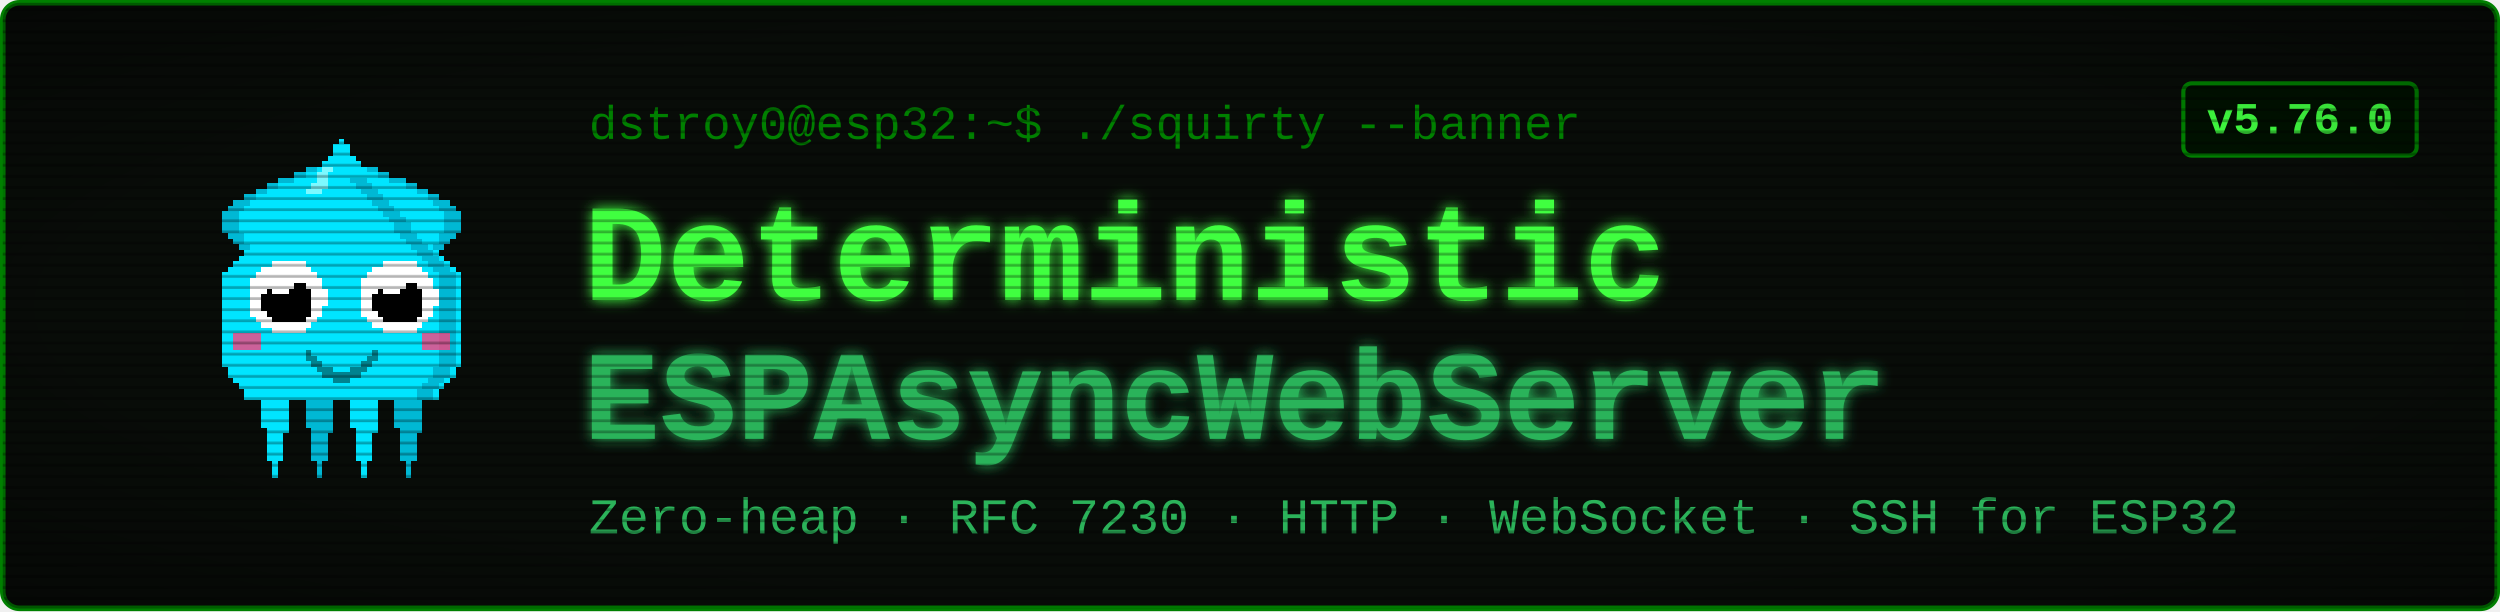
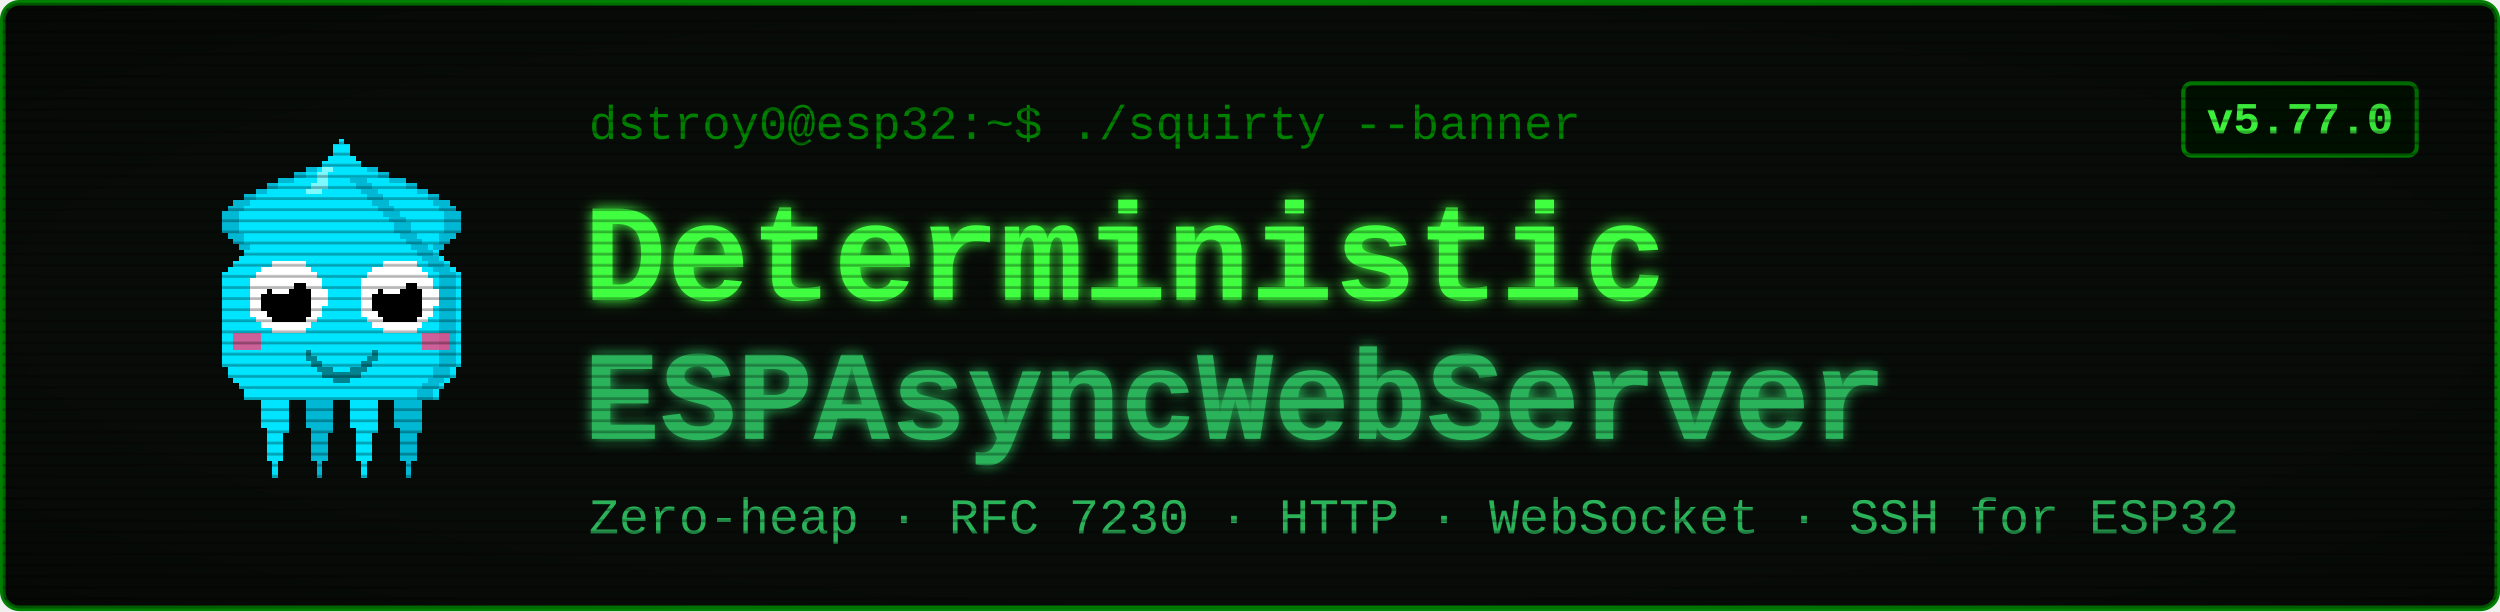
<svg xmlns="http://www.w3.org/2000/svg" viewBox="0 0 900 220" width="900" height="220" font-family="'Courier New', ui-monospace, monospace">
  <defs>
    <filter id="glow" x="-40%" y="-40%" width="180%" height="180%">
      <feGaussianBlur stdDeviation="2.4" result="b" />
      <feMerge>
        <feMergeNode in="b" />
        <feMergeNode in="SourceGraphic" />
      </feMerge>
    </filter>
    <pattern id="scan" width="4" height="4" patternUnits="userSpaceOnUse">
      <rect width="4" height="1" y="3" fill="#000000" opacity="0.28" />
    </pattern>
    <radialGradient id="vig" cx="50%" cy="50%" r="78%">
      <stop offset="58%" stop-color="#000000" stop-opacity="0" />
      <stop offset="100%" stop-color="#000000" stop-opacity="0.45" />
    </radialGradient>
  </defs>
  <rect x="1" y="1" width="898" height="218" rx="6" fill="#080c08" stroke="#008000" stroke-width="2" />
  <g transform="translate(58,46) scale(2)" shape-rendering="crispEdges">
    <rect x="29" y="6" width="1" height="1" fill="#00e5ff" />
    <rect x="26" y="7" width="3" height="1" fill="#00e5ff" />
    <rect x="24" y="8" width="4" height="1" fill="#00e5ff" />
    <rect x="21" y="9" width="7" height="1" fill="#00e5ff" />
    <rect x="19" y="10" width="8" height="1" fill="#00e5ff" />
    <rect x="17" y="11" width="9" height="1" fill="#00e5ff" />
    <rect x="15" y="12" width="10" height="1" fill="#00e5ff" />
    <rect x="13" y="13" width="11" height="1" fill="#00e5ff" />
    <rect x="12" y="14" width="11" height="1" fill="#00e5ff" />
    <rect x="11" y="15" width="11" height="1" fill="#00e5ff" />
    <rect x="11" y="16" width="10" height="1" fill="#00e5ff" />
    <rect x="11" y="17" width="9" height="1" fill="#00e5ff" />
    <rect x="11" y="18" width="9" height="1" fill="#00e5ff" />
    <rect x="12" y="19" width="7" height="1" fill="#00e5ff" />
    <rect x="13" y="20" width="5" height="1" fill="#00e5ff" />
    <rect x="14" y="21" width="3" height="1" fill="#00e5ff" />
    <rect x="15" y="22" width="1" height="1" fill="#00e5ff" />
    <rect x="29" y="6" width="3" height="1" fill="#00b8d4" />
    <rect x="26" y="7" width="3" height="1" fill="#00b8d4" />
    <rect x="24" y="8" width="2" height="1" fill="#00b8d4" />
    <rect x="21" y="9" width="3" height="1" fill="#00b8d4" />
    <rect x="19" y="10" width="2" height="1" fill="#00b8d4" />
    <rect x="17" y="11" width="2" height="1" fill="#00b8d4" />
    <rect x="15" y="12" width="2" height="1" fill="#00b8d4" />
    <rect x="13" y="13" width="3" height="1" fill="#00b8d4" />
    <rect x="12" y="14" width="3" height="1" fill="#00b8d4" />
    <rect x="11" y="15" width="3" height="1" fill="#00b8d4" />
    <rect x="11" y="16" width="3" height="1" fill="#00b8d4" />
    <rect x="11" y="17" width="3" height="1" fill="#00b8d4" />
    <rect x="11" y="18" width="3" height="1" fill="#00b8d4" />
    <rect x="12" y="19" width="3" height="1" fill="#00b8d4" />
    <rect x="13" y="20" width="2" height="1" fill="#00b8d4" />
    <rect x="14" y="21" width="2" height="1" fill="#00b8d4" />
    <rect x="15" y="22" width="2" height="1" fill="#00b8d4" />
    <rect x="35" y="6" width="1" height="1" fill="#00e5ff" />
    <rect x="36" y="7" width="3" height="1" fill="#00e5ff" />
    <rect x="37" y="8" width="4" height="1" fill="#00e5ff" />
    <rect x="37" y="9" width="7" height="1" fill="#00e5ff" />
    <rect x="38" y="10" width="8" height="1" fill="#00e5ff" />
    <rect x="39" y="11" width="9" height="1" fill="#00e5ff" />
    <rect x="40" y="12" width="10" height="1" fill="#00e5ff" />
    <rect x="41" y="13" width="11" height="1" fill="#00e5ff" />
    <rect x="42" y="14" width="11" height="1" fill="#00e5ff" />
    <rect x="43" y="15" width="11" height="1" fill="#00e5ff" />
    <rect x="44" y="16" width="10" height="1" fill="#00e5ff" />
    <rect x="45" y="17" width="9" height="1" fill="#00e5ff" />
    <rect x="45" y="18" width="9" height="1" fill="#00e5ff" />
    <rect x="46" y="19" width="7" height="1" fill="#00e5ff" />
    <rect x="47" y="20" width="5" height="1" fill="#00e5ff" />
    <rect x="48" y="21" width="3" height="1" fill="#00e5ff" />
    <rect x="49" y="22" width="1" height="1" fill="#00e5ff" />
    <rect x="33" y="6" width="3" height="1" fill="#00b8d4" />
    <rect x="36" y="7" width="3" height="1" fill="#00b8d4" />
    <rect x="39" y="8" width="2" height="1" fill="#00b8d4" />
    <rect x="41" y="9" width="3" height="1" fill="#00b8d4" />
    <rect x="44" y="10" width="2" height="1" fill="#00b8d4" />
    <rect x="46" y="11" width="2" height="1" fill="#00b8d4" />
    <rect x="48" y="12" width="2" height="1" fill="#00b8d4" />
    <rect x="49" y="13" width="3" height="1" fill="#00b8d4" />
    <rect x="50" y="14" width="3" height="1" fill="#00b8d4" />
    <rect x="51" y="15" width="3" height="1" fill="#00b8d4" />
    <rect x="51" y="16" width="3" height="1" fill="#00b8d4" />
    <rect x="51" y="17" width="3" height="1" fill="#00b8d4" />
    <rect x="51" y="18" width="3" height="1" fill="#00b8d4" />
    <rect x="50" y="19" width="3" height="1" fill="#00b8d4" />
    <rect x="50" y="20" width="2" height="1" fill="#00b8d4" />
    <rect x="49" y="21" width="2" height="1" fill="#00b8d4" />
    <rect x="48" y="22" width="2" height="1" fill="#00b8d4" />
    <rect x="17" y="46" width="7" height="1" fill="#00e5ff" />
    <rect x="17" y="47" width="7" height="1" fill="#00e5ff" />
    <rect x="17" y="48" width="7" height="1" fill="#00e5ff" />
    <rect x="18" y="49" width="5" height="1" fill="#00e5ff" />
    <rect x="18" y="50" width="5" height="1" fill="#00e5ff" />
    <rect x="18" y="51" width="5" height="1" fill="#00e5ff" />
    <rect x="18" y="52" width="5" height="1" fill="#00e5ff" />
    <rect x="18" y="53" width="5" height="1" fill="#00e5ff" />
    <rect x="19" y="54" width="4" height="1" fill="#00e5ff" />
    <rect x="19" y="55" width="3" height="1" fill="#00e5ff" />
    <rect x="19" y="56" width="3" height="1" fill="#00e5ff" />
    <rect x="19" y="57" width="3" height="1" fill="#00e5ff" />
    <rect x="19" y="58" width="3" height="1" fill="#00e5ff" />
    <rect x="19" y="59" width="3" height="1" fill="#00e5ff" />
    <rect x="20" y="60" width="1" height="1" fill="#00e5ff" />
    <rect x="20" y="61" width="1" height="1" fill="#00e5ff" />
    <rect x="20" y="62" width="1" height="1" fill="#00e5ff" />
    <rect x="25" y="46" width="7" height="1" fill="#00b8d4" />
    <rect x="25" y="47" width="7" height="1" fill="#00b8d4" />
    <rect x="25" y="48" width="7" height="1" fill="#00b8d4" />
    <rect x="26" y="49" width="5" height="1" fill="#00b8d4" />
    <rect x="26" y="50" width="5" height="1" fill="#00b8d4" />
    <rect x="26" y="51" width="5" height="1" fill="#00b8d4" />
    <rect x="26" y="52" width="5" height="1" fill="#00b8d4" />
    <rect x="26" y="53" width="5" height="1" fill="#00b8d4" />
    <rect x="27" y="54" width="4" height="1" fill="#00b8d4" />
    <rect x="27" y="55" width="3" height="1" fill="#00b8d4" />
    <rect x="27" y="56" width="3" height="1" fill="#00b8d4" />
    <rect x="27" y="57" width="3" height="1" fill="#00b8d4" />
    <rect x="27" y="58" width="3" height="1" fill="#00b8d4" />
    <rect x="27" y="59" width="3" height="1" fill="#00b8d4" />
    <rect x="28" y="60" width="1" height="1" fill="#00b8d4" />
    <rect x="28" y="61" width="1" height="1" fill="#00b8d4" />
    <rect x="28" y="62" width="1" height="1" fill="#00b8d4" />
    <rect x="33" y="46" width="7" height="1" fill="#00e5ff" />
    <rect x="33" y="47" width="7" height="1" fill="#00e5ff" />
    <rect x="33" y="48" width="7" height="1" fill="#00e5ff" />
    <rect x="34" y="49" width="5" height="1" fill="#00e5ff" />
    <rect x="34" y="50" width="5" height="1" fill="#00e5ff" />
    <rect x="34" y="51" width="5" height="1" fill="#00e5ff" />
    <rect x="34" y="52" width="5" height="1" fill="#00e5ff" />
    <rect x="34" y="53" width="5" height="1" fill="#00e5ff" />
    <rect x="35" y="54" width="4" height="1" fill="#00e5ff" />
    <rect x="35" y="55" width="3" height="1" fill="#00e5ff" />
    <rect x="35" y="56" width="3" height="1" fill="#00e5ff" />
    <rect x="35" y="57" width="3" height="1" fill="#00e5ff" />
    <rect x="35" y="58" width="3" height="1" fill="#00e5ff" />
    <rect x="35" y="59" width="3" height="1" fill="#00e5ff" />
    <rect x="36" y="60" width="1" height="1" fill="#00e5ff" />
    <rect x="36" y="61" width="1" height="1" fill="#00e5ff" />
    <rect x="36" y="62" width="1" height="1" fill="#00e5ff" />
    <rect x="41" y="46" width="7" height="1" fill="#00b8d4" />
    <rect x="41" y="47" width="7" height="1" fill="#00b8d4" />
    <rect x="41" y="48" width="7" height="1" fill="#00b8d4" />
    <rect x="42" y="49" width="5" height="1" fill="#00b8d4" />
    <rect x="42" y="50" width="5" height="1" fill="#00b8d4" />
    <rect x="42" y="51" width="5" height="1" fill="#00b8d4" />
    <rect x="42" y="52" width="5" height="1" fill="#00b8d4" />
    <rect x="42" y="53" width="5" height="1" fill="#00b8d4" />
    <rect x="43" y="54" width="4" height="1" fill="#00b8d4" />
    <rect x="43" y="55" width="3" height="1" fill="#00b8d4" />
    <rect x="43" y="56" width="3" height="1" fill="#00b8d4" />
    <rect x="43" y="57" width="3" height="1" fill="#00b8d4" />
    <rect x="43" y="58" width="3" height="1" fill="#00b8d4" />
    <rect x="43" y="59" width="3" height="1" fill="#00b8d4" />
    <rect x="44" y="60" width="1" height="1" fill="#00b8d4" />
    <rect x="44" y="61" width="1" height="1" fill="#00b8d4" />
    <rect x="44" y="62" width="1" height="1" fill="#00b8d4" />
    <rect x="32" y="2" width="1" height="1" fill="#00e5ff" />
    <rect x="31" y="3" width="3" height="1" fill="#00e5ff" />
    <rect x="31" y="4" width="3" height="1" fill="#00e5ff" />
    <rect x="30" y="5" width="5" height="1" fill="#00e5ff" />
    <rect x="29" y="6" width="7" height="1" fill="#00e5ff" />
    <rect x="28" y="7" width="9" height="1" fill="#00e5ff" />
    <rect x="27" y="8" width="11" height="1" fill="#00e5ff" />
    <rect x="27" y="9" width="11" height="1" fill="#00e5ff" />
    <rect x="26" y="10" width="13" height="1" fill="#00e5ff" />
    <rect x="25" y="11" width="15" height="1" fill="#00e5ff" />
    <rect x="24" y="12" width="17" height="1" fill="#00e5ff" />
    <rect x="23" y="13" width="19" height="1" fill="#00e5ff" />
    <rect x="22" y="14" width="21" height="1" fill="#00e5ff" />
    <rect x="21" y="15" width="23" height="1" fill="#00e5ff" />
    <rect x="20" y="16" width="25" height="1" fill="#00e5ff" />
    <rect x="19" y="17" width="27" height="1" fill="#00e5ff" />
    <rect x="19" y="18" width="27" height="1" fill="#00e5ff" />
    <rect x="18" y="19" width="29" height="1" fill="#00e5ff" />
    <rect x="17" y="20" width="31" height="1" fill="#00e5ff" />
    <rect x="16" y="21" width="33" height="1" fill="#00e5ff" />
    <rect x="15" y="22" width="35" height="1" fill="#00e5ff" />
    <rect x="14" y="23" width="37" height="1" fill="#00e5ff" />
    <rect x="13" y="24" width="39" height="1" fill="#00e5ff" />
    <rect x="12" y="25" width="41" height="1" fill="#00e5ff" />
    <rect x="11" y="26" width="43" height="1" fill="#00e5ff" />
    <rect x="11" y="27" width="43" height="1" fill="#00e5ff" />
    <rect x="11" y="28" width="43" height="1" fill="#00e5ff" />
    <rect x="11" y="29" width="43" height="1" fill="#00e5ff" />
    <rect x="11" y="30" width="43" height="1" fill="#00e5ff" />
    <rect x="11" y="31" width="43" height="1" fill="#00e5ff" />
    <rect x="11" y="32" width="43" height="1" fill="#00e5ff" />
    <rect x="11" y="33" width="43" height="1" fill="#00e5ff" />
    <rect x="11" y="34" width="43" height="1" fill="#00e5ff" />
    <rect x="11" y="35" width="43" height="1" fill="#00e5ff" />
    <rect x="11" y="36" width="43" height="1" fill="#00e5ff" />
    <rect x="11" y="37" width="43" height="1" fill="#00e5ff" />
    <rect x="11" y="38" width="43" height="1" fill="#00e5ff" />
    <rect x="11" y="39" width="43" height="1" fill="#00e5ff" />
    <rect x="11" y="40" width="43" height="1" fill="#00e5ff" />
    <rect x="11" y="41" width="43" height="1" fill="#00e5ff" />
    <rect x="11" y="42" width="43" height="1" fill="#00e5ff" />
    <rect x="12" y="43" width="41" height="1" fill="#00e5ff" />
    <rect x="12" y="44" width="41" height="1" fill="#00e5ff" />
    <rect x="13" y="45" width="39" height="1" fill="#00e5ff" />
    <rect x="14" y="46" width="37" height="1" fill="#00e5ff" />
    <rect x="15" y="47" width="35" height="1" fill="#00e5ff" />
    <rect x="15" y="48" width="35" height="1" fill="#00e5ff" />
    <rect x="34" y="9" width="3" height="1" fill="#00b8d4" />
    <rect x="35" y="10" width="3" height="1" fill="#00b8d4" />
    <rect x="36" y="11" width="3" height="1" fill="#00b8d4" />
    <rect x="37" y="12" width="3" height="1" fill="#00b8d4" />
    <rect x="38" y="13" width="3" height="1" fill="#00b8d4" />
    <rect x="39" y="14" width="3" height="1" fill="#00b8d4" />
    <rect x="40" y="15" width="3" height="1" fill="#00b8d4" />
    <rect x="41" y="16" width="3" height="1" fill="#00b8d4" />
    <rect x="42" y="17" width="3" height="1" fill="#00b8d4" />
    <rect x="42" y="18" width="3" height="1" fill="#00b8d4" />
    <rect x="43" y="19" width="3" height="1" fill="#00b8d4" />
    <rect x="44" y="20" width="3" height="1" fill="#00b8d4" />
    <rect x="45" y="21" width="3" height="1" fill="#00b8d4" />
    <rect x="46" y="22" width="3" height="1" fill="#00b8d4" />
    <rect x="47" y="23" width="3" height="1" fill="#00b8d4" />
    <rect x="48" y="24" width="3" height="1" fill="#00b8d4" />
    <rect x="49" y="25" width="3" height="1" fill="#00b8d4" />
    <rect x="50" y="26" width="3" height="1" fill="#00b8d4" />
    <rect x="50" y="27" width="3" height="1" fill="#00b8d4" />
    <rect x="50" y="28" width="3" height="1" fill="#00b8d4" />
    <rect x="50" y="29" width="3" height="1" fill="#00b8d4" />
    <rect x="50" y="30" width="3" height="1" fill="#00b8d4" />
    <rect x="50" y="31" width="3" height="1" fill="#00b8d4" />
    <rect x="50" y="32" width="3" height="1" fill="#00b8d4" />
    <rect x="50" y="33" width="3" height="1" fill="#00b8d4" />
    <rect x="50" y="34" width="3" height="1" fill="#00b8d4" />
    <rect x="50" y="35" width="3" height="1" fill="#00b8d4" />
    <rect x="50" y="36" width="3" height="1" fill="#00b8d4" />
    <rect x="50" y="37" width="3" height="1" fill="#00b8d4" />
    <rect x="50" y="38" width="3" height="1" fill="#00b8d4" />
    <rect x="50" y="39" width="3" height="1" fill="#00b8d4" />
    <rect x="50" y="40" width="3" height="1" fill="#00b8d4" />
    <rect x="50" y="41" width="3" height="1" fill="#00b8d4" />
    <rect x="50" y="42" width="3" height="1" fill="#00b8d4" />
    <rect x="49" y="43" width="3" height="1" fill="#00b8d4" />
    <rect x="49" y="44" width="3" height="1" fill="#00b8d4" />
    <rect x="48" y="45" width="3" height="1" fill="#00b8d4" />
    <rect x="47" y="46" width="3" height="1" fill="#00b8d4" />
    <rect x="46" y="47" width="3" height="1" fill="#00b8d4" />
    <rect x="46" y="48" width="3" height="1" fill="#00b8d4" />
    <rect x="29" y="7" width="2" height="1" fill="#7df9ff" />
    <rect x="28" y="8" width="2" height="1" fill="#7df9ff" />
    <rect x="28" y="9" width="2" height="1" fill="#7df9ff" />
    <rect x="27" y="10" width="3" height="1" fill="#7df9ff" />
    <rect x="26" y="11" width="3" height="1" fill="#7df9ff" />
    <rect x="13" y="37" width="5" height="3" fill="#ff4081" opacity="0.8" />
    <rect x="47" y="37" width="5" height="3" fill="#ff4081" opacity="0.8" />
    <rect x="20" y="24" width="6" height="1" fill="#ffffff" />
    <rect x="18" y="25" width="9" height="1" fill="#ffffff" />
    <rect x="17" y="26" width="11" height="1" fill="#ffffff" />
    <rect x="16" y="27" width="13" height="1" fill="#ffffff" />
    <rect x="16" y="28" width="13" height="1" fill="#ffffff" />
    <rect x="16" y="29" width="14" height="1" fill="#ffffff" />
    <rect x="16" y="30" width="14" height="1" fill="#ffffff" />
    <rect x="16" y="31" width="14" height="1" fill="#ffffff" />
    <rect x="16" y="32" width="13" height="1" fill="#ffffff" />
    <rect x="16" y="33" width="13" height="1" fill="#ffffff" />
    <rect x="17" y="34" width="11" height="1" fill="#ffffff" />
    <rect x="18" y="35" width="9" height="1" fill="#ffffff" />
    <rect x="20" y="36" width="6" height="1" fill="#ffffff" />
    <rect x="20" y="28" width="6" height="1" fill="#000000" />
    <rect x="19" y="29" width="8" height="1" fill="#000000" />
    <rect x="18" y="30" width="9" height="1" fill="#000000" />
    <rect x="18" y="31" width="9" height="1" fill="#000000" />
    <rect x="18" y="32" width="9" height="1" fill="#000000" />
    <rect x="19" y="33" width="8" height="1" fill="#000000" />
    <rect x="20" y="34" width="6" height="1" fill="#000000" />
    <rect x="20" y="27" width="3" height="1" fill="#ffffff" />
    <rect x="20" y="28" width="4" height="1" fill="#ffffff" />
    <rect x="20" y="29" width="3" height="1" fill="#ffffff" />
    <rect x="40" y="24" width="6" height="1" fill="#ffffff" />
    <rect x="38" y="25" width="9" height="1" fill="#ffffff" />
    <rect x="37" y="26" width="11" height="1" fill="#ffffff" />
    <rect x="36" y="27" width="13" height="1" fill="#ffffff" />
    <rect x="36" y="28" width="13" height="1" fill="#ffffff" />
    <rect x="36" y="29" width="14" height="1" fill="#ffffff" />
    <rect x="36" y="30" width="14" height="1" fill="#ffffff" />
    <rect x="36" y="31" width="14" height="1" fill="#ffffff" />
    <rect x="36" y="32" width="13" height="1" fill="#ffffff" />
    <rect x="36" y="33" width="13" height="1" fill="#ffffff" />
    <rect x="37" y="34" width="11" height="1" fill="#ffffff" />
    <rect x="38" y="35" width="9" height="1" fill="#ffffff" />
    <rect x="40" y="36" width="6" height="1" fill="#ffffff" />
    <rect x="40" y="28" width="6" height="1" fill="#000000" />
    <rect x="39" y="29" width="8" height="1" fill="#000000" />
    <rect x="38" y="30" width="9" height="1" fill="#000000" />
    <rect x="38" y="31" width="9" height="1" fill="#000000" />
    <rect x="38" y="32" width="9" height="1" fill="#000000" />
    <rect x="39" y="33" width="8" height="1" fill="#000000" />
    <rect x="40" y="34" width="6" height="1" fill="#000000" />
    <rect x="40" y="27" width="3" height="1" fill="#ffffff" />
    <rect x="40" y="28" width="4" height="1" fill="#ffffff" />
    <rect x="40" y="29" width="3" height="1" fill="#ffffff" />
    <rect x="26" y="40" width="1" height="2" fill="#00838f" />
    <rect x="27" y="41" width="1" height="2" fill="#00838f" />
    <rect x="28" y="42" width="1" height="2" fill="#00838f" />
    <rect x="29" y="43" width="1" height="2" fill="#00838f" />
    <rect x="30" y="43" width="1" height="2" fill="#00838f" />
    <rect x="31" y="44" width="1" height="2" fill="#00838f" />
    <rect x="32" y="44" width="1" height="2" fill="#00838f" />
    <rect x="33" y="44" width="1" height="2" fill="#00838f" />
    <rect x="34" y="43" width="1" height="2" fill="#00838f" />
    <rect x="35" y="43" width="1" height="2" fill="#00838f" />
    <rect x="36" y="42" width="1" height="2" fill="#00838f" />
    <rect x="37" y="41" width="1" height="2" fill="#00838f" />
    <rect x="38" y="40" width="1" height="2" fill="#00838f" />
  </g>
  <text x="212" y="50" font-size="17" fill="#008000">dstroy0@esp32:~$ ./squirty --banner</text>
  <text x="210" y="108" font-size="50" font-weight="700" fill="#40ff40" filter="url(#glow)">Deterministic</text>
  <text x="210" y="158" font-size="46" font-weight="700" fill="#2bb35a" filter="url(#glow)">ESPAsyncWebServer</text>
  <text x="212" y="192" font-size="18" fill="#2bb35a">Zero-heap · RFC 7230 · HTTP · WebSocket · SSH for ESP32</text>
  <rect x="786" y="30" width="84" height="26" rx="3" fill="#001100" stroke="#008000" stroke-width="1.5" />
-   <text x="828" y="48" font-size="16" font-weight="700" fill="#40ff40" text-anchor="middle">v5.76.0</text>
+   <text x="828" y="48" font-size="16" font-weight="700" fill="#40ff40" text-anchor="middle">v5.77.0</text>
  <rect x="1" y="1" width="898" height="218" rx="6" fill="url(#scan)" />
  <rect x="1" y="1" width="898" height="218" rx="6" fill="url(#vig)" />
</svg>
